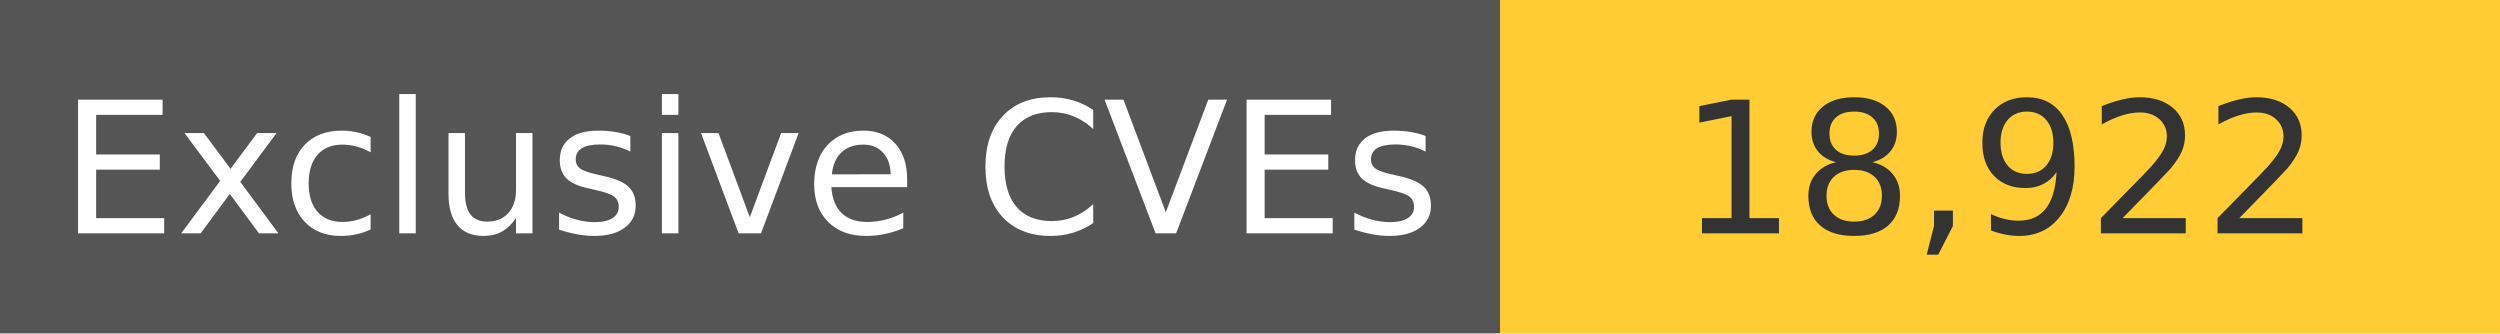
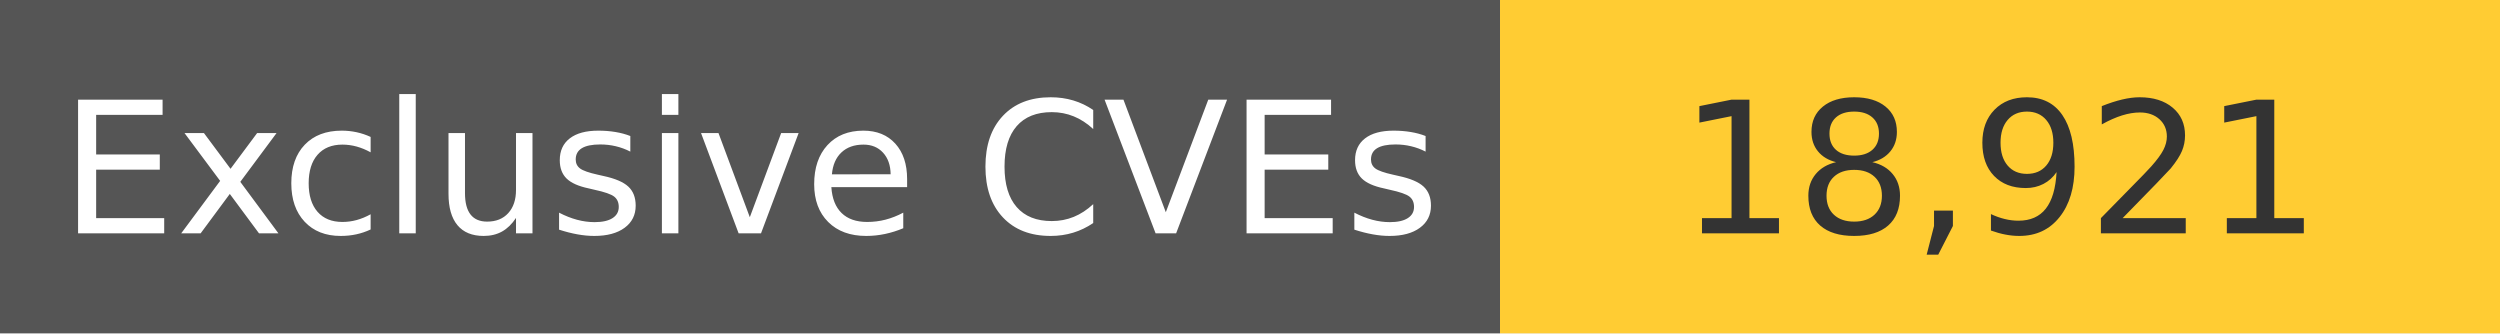
<svg xmlns="http://www.w3.org/2000/svg" width="150" height="20" role="img">
  <linearGradient id="s" x2="0" y2="100%">
    <stop offset="0" stop-color="#bbb" stop-opacity=".1" />
    <stop offset="1" stop-opacity=".1" />
  </linearGradient>
  <g>
    <rect width="90" height="20" fill="#555" />
    <rect x="90" width="267" height="20" fill="#ffcc33" />
  </g>
  <g fill="#fff" text-anchor="middle" font-family="Verdana,Geneva,DejaVu Sans,sans-serif" text-rendering="geometricPrecision" font-size="110">
    <text x="450" y="140" transform="scale(.1)" fill="#fff">
            Exclusive CVEs
        </text>
    <text x="1200" y="140" transform="scale(.1)" fill="#333">
-             18,922
+             18,921
        </text>
  </g>
</svg>
